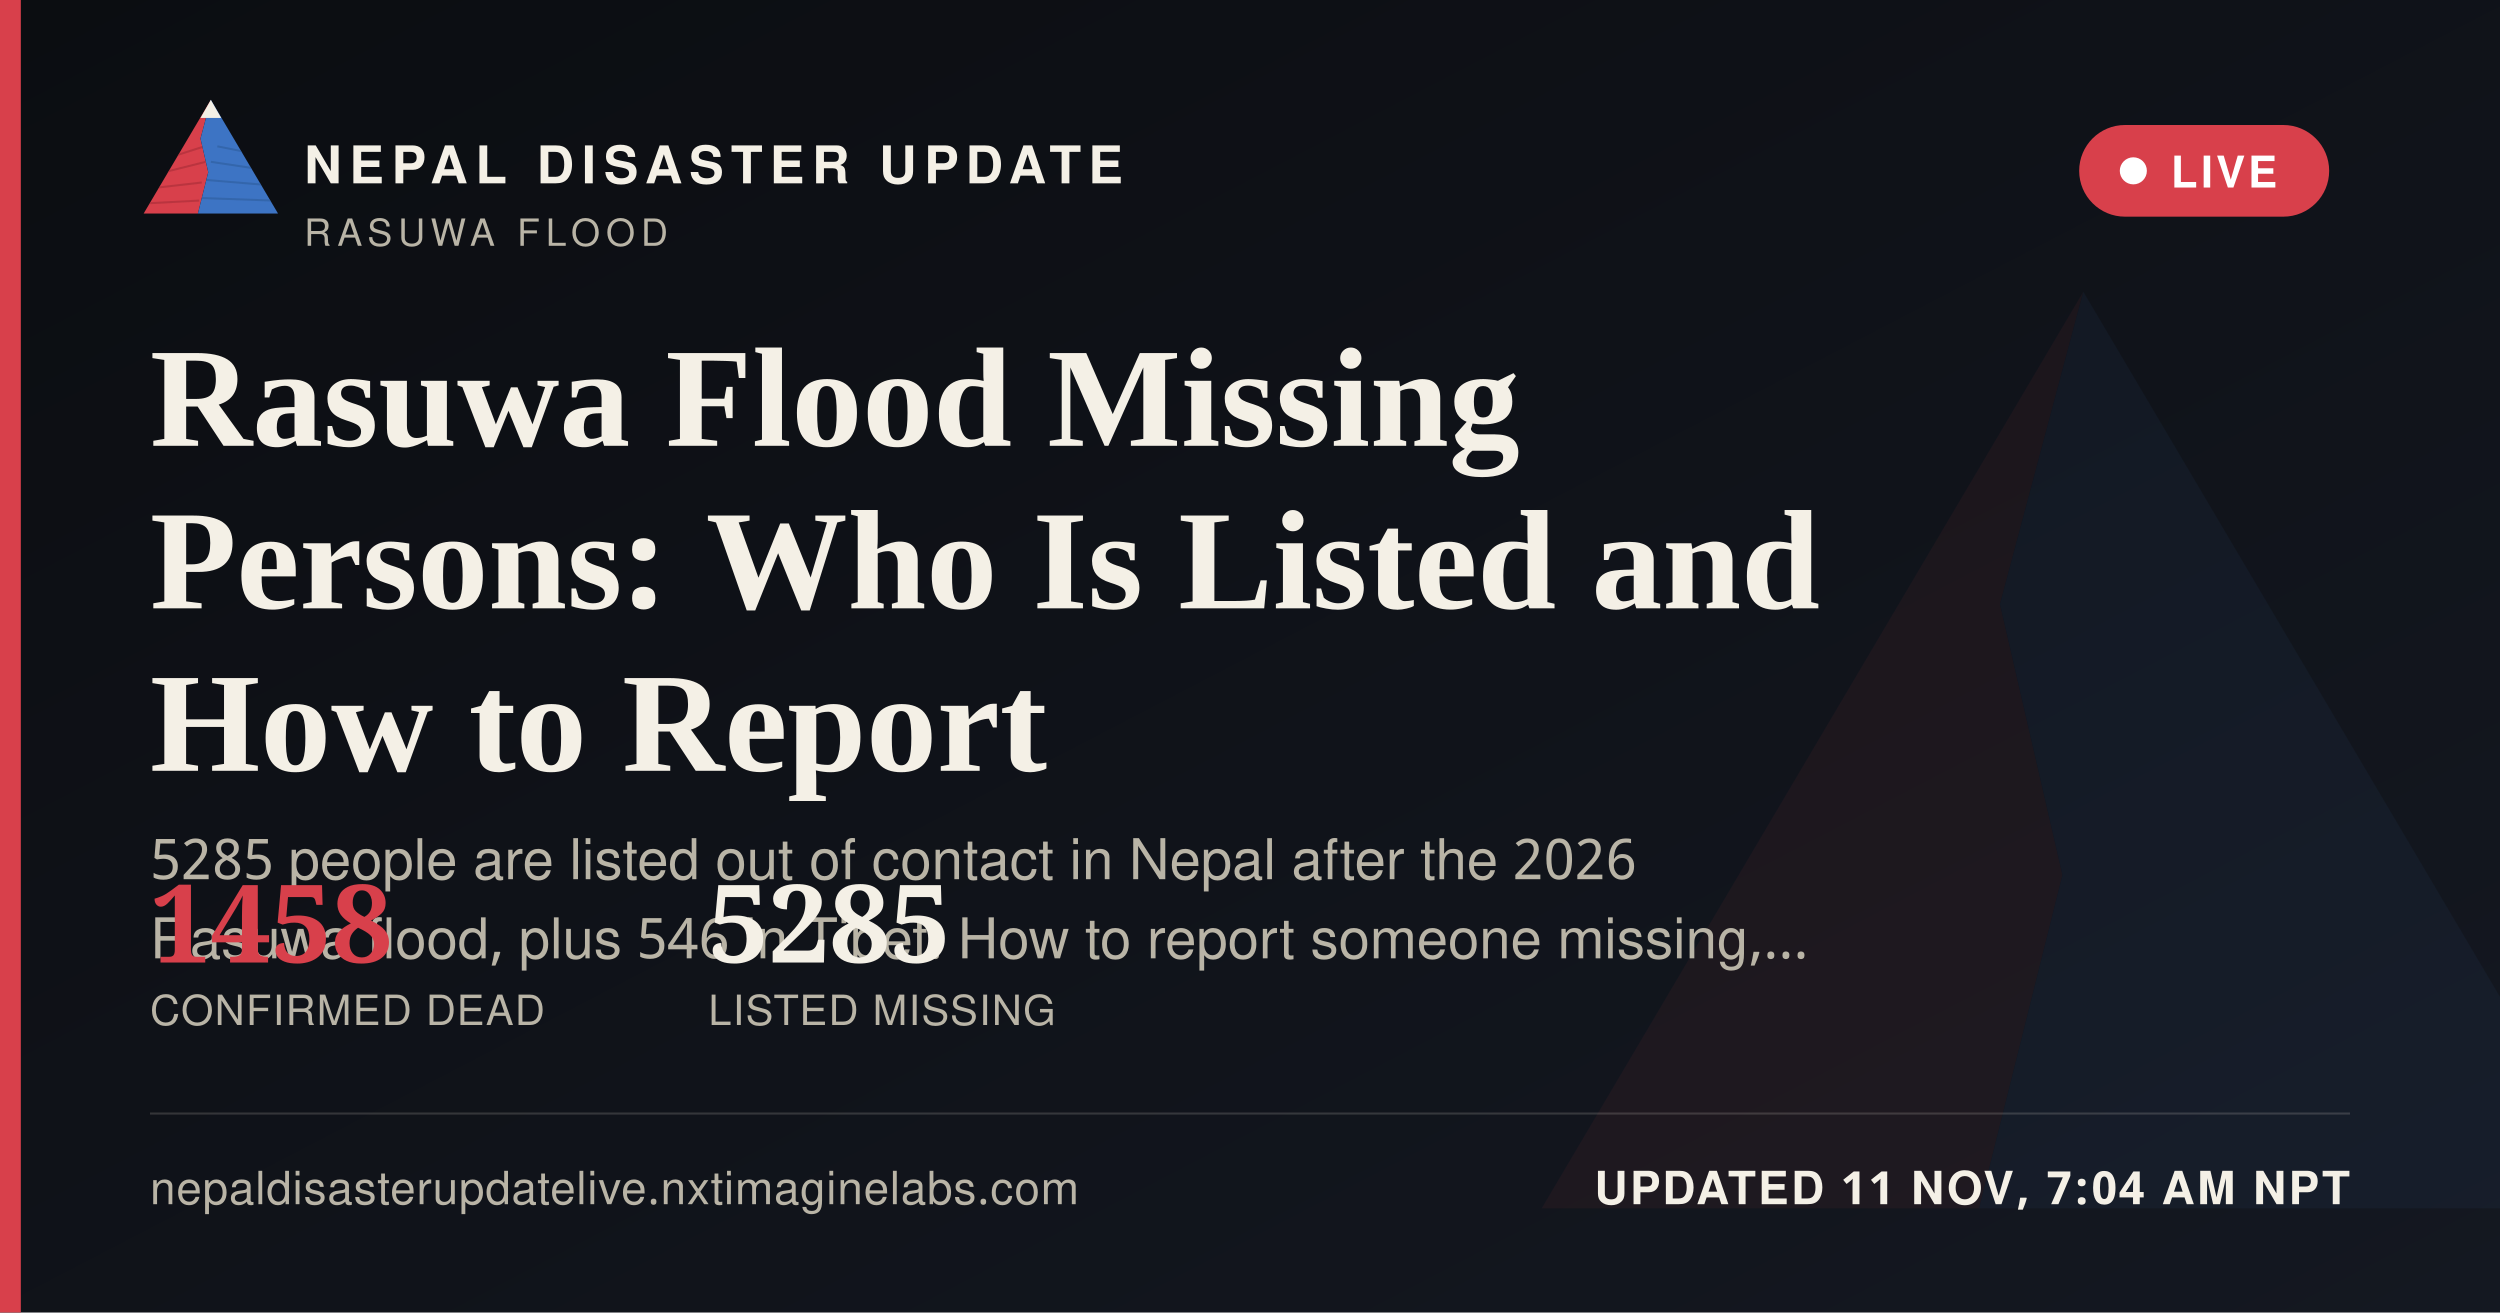
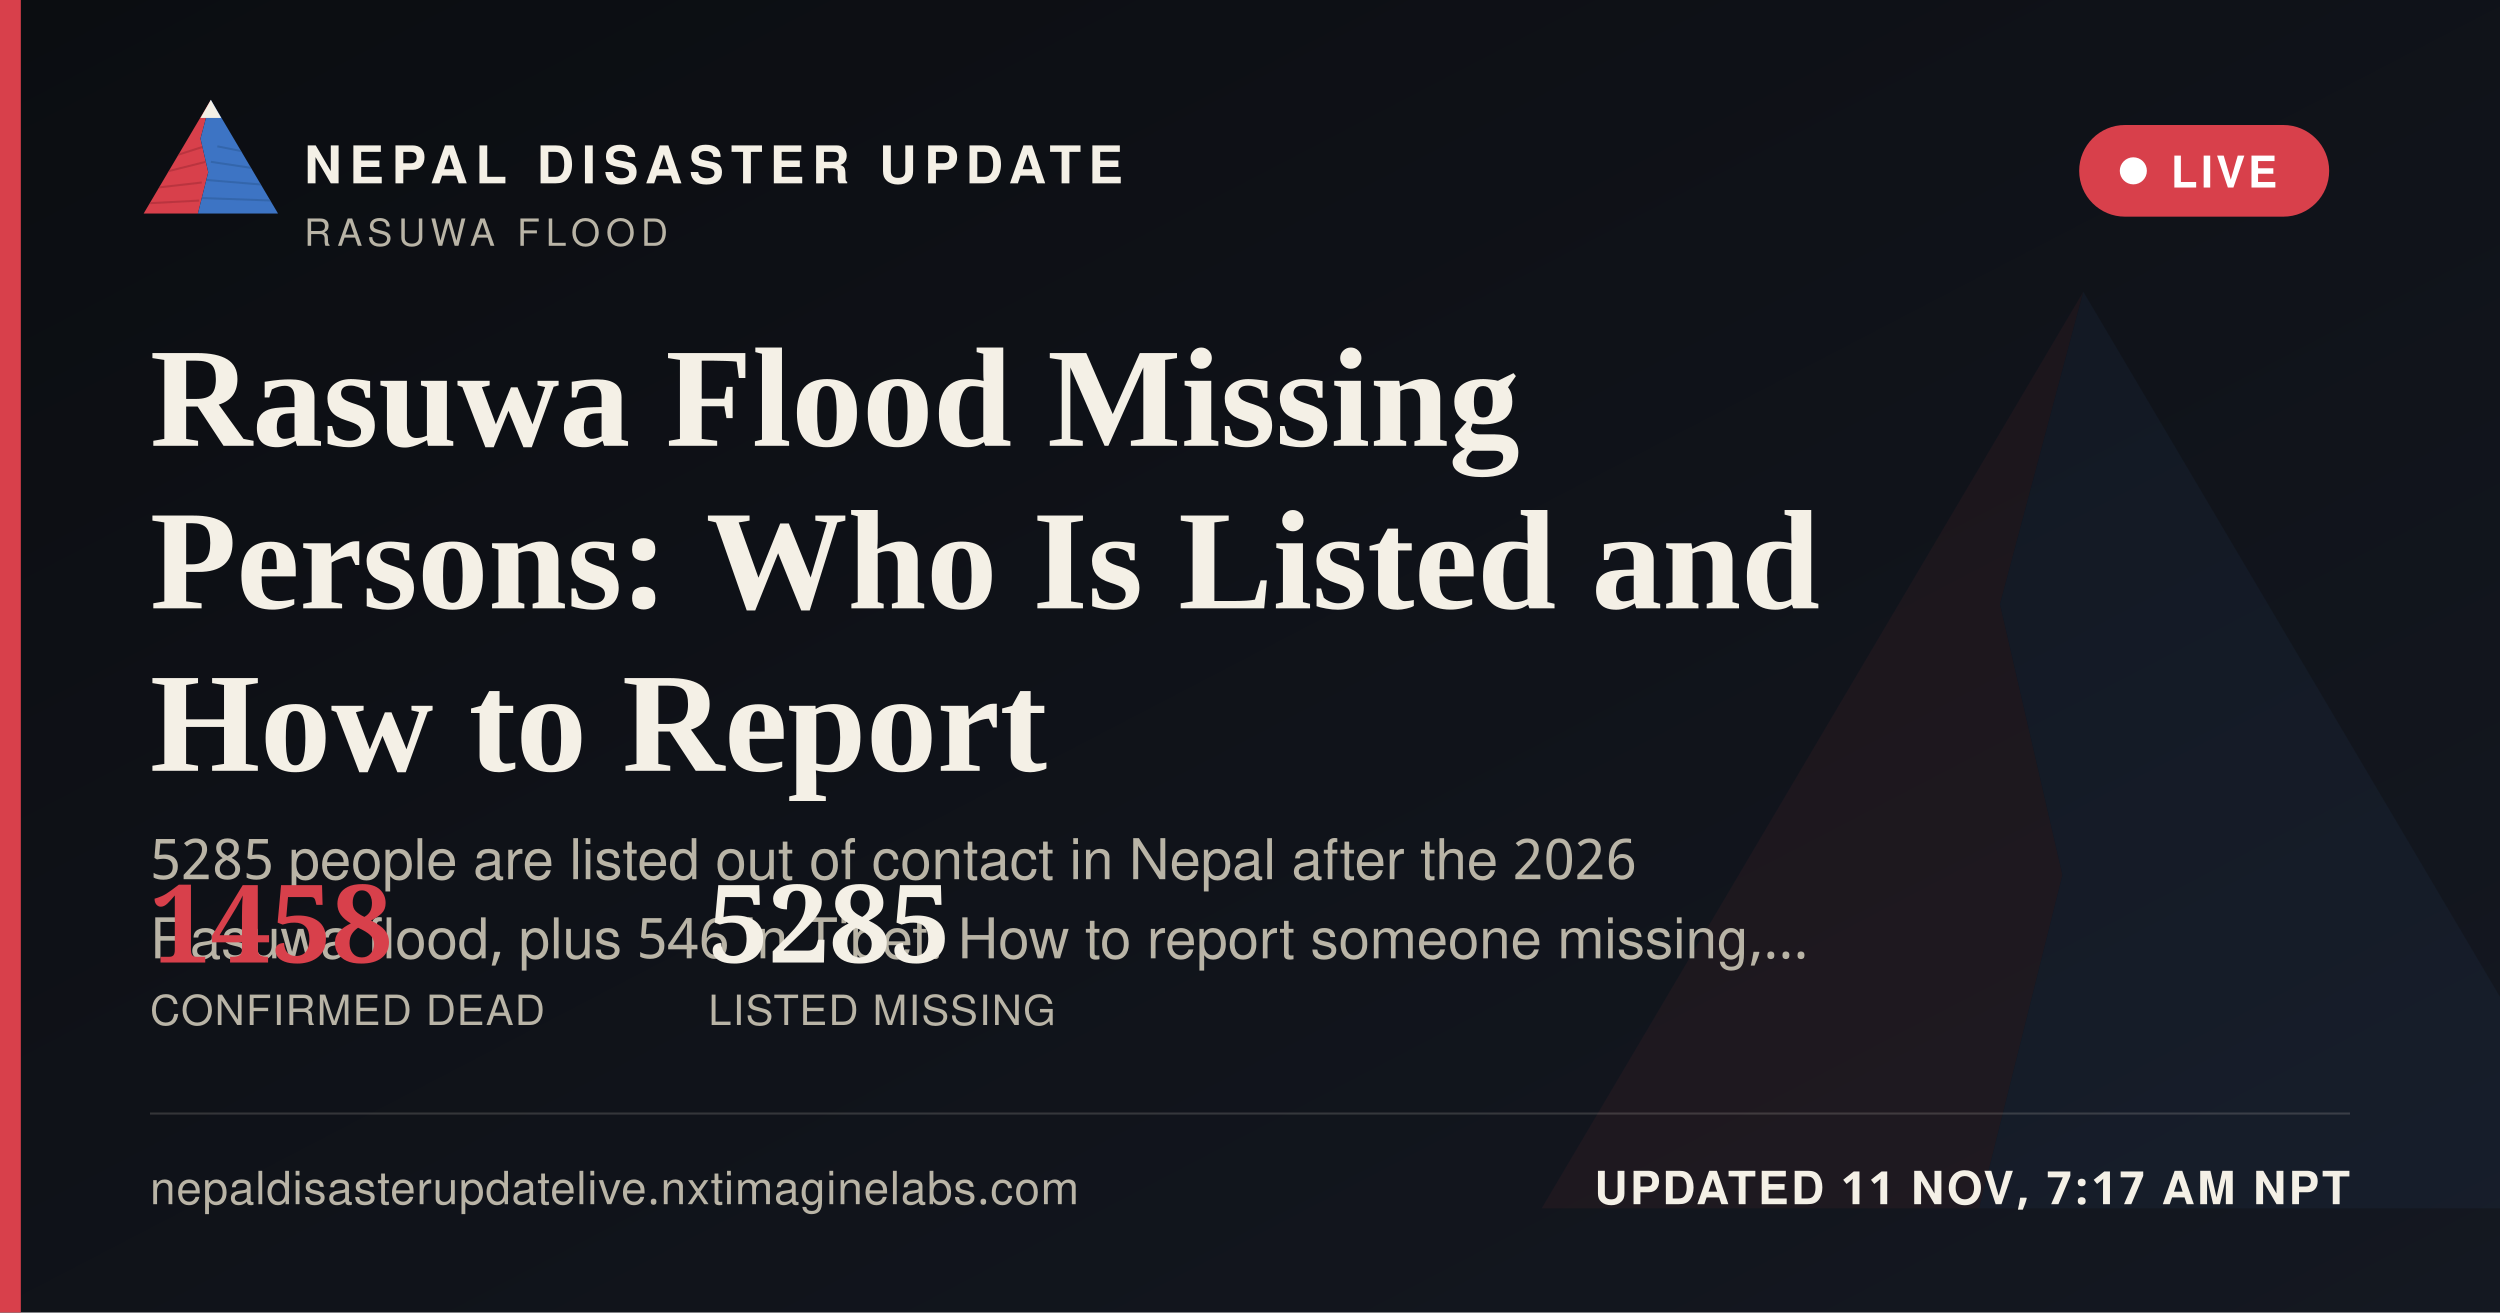
<svg xmlns="http://www.w3.org/2000/svg" width="1200" height="630" viewBox="0 0 1200 630">
  <defs>
    <linearGradient id="ogbg" x1="0" y1="0" x2="1" y2="1">
      <stop offset="0" stop-color="#0B0D11" />
      <stop offset="1" stop-color="#141821" />
    </linearGradient>
  </defs>
  <rect width="1200" height="630" fill="url(#ogbg)" />
  <g transform="translate(700,60) scale(5)" opacity="0.06">
    <polygon points="60,16 52,46 58,72 50,104 8,104" fill="#D8404B" />
    <polygon points="60,16 112,104 50,104 58,72 52,46" fill="#3D74C4" />
  </g>
  <rect x="0" y="0" width="10" height="630" fill="#D8404B" />
  <g transform="translate(64,38) scale(0.62)">
    <g>
      <defs>
        <clipPath id="ogLc">
          <polygon points="60,16 52,46 58,72 50,104 8,104" />
        </clipPath>
        <clipPath id="ogRc">
          <polygon points="60,16 112,104 50,104 58,72 52,46" />
        </clipPath>
      </defs>
      <polygon points="60,16 52,46 58,72 50,104 8,104" fill="#D8404B" />
      <g clip-path="url(#ogLc)" stroke="#A32A34" stroke-width="1.6" fill="none" opacity="0.55">
        <path d="M30,60 L55,52" />
        <path d="M24,72 L56,64" />
        <path d="M18,84 L53,80" />
        <path d="M13,96 L51,94" />
      </g>
      <polygon points="60,16 112,104 50,104 58,72 52,46" fill="#3D74C4" />
      <g clip-path="url(#ogRc)" stroke="#2A5793" stroke-width="1.6" fill="none" opacity="0.5">
        <path d="M65,52 L95,58" />
        <path d="M60,64 L100,70" />
        <path d="M56,78 L104,82" />
        <path d="M52,92 L108,94" />
      </g>
      <polygon points="60,16 52,30 68,30" fill="#F4F0E6" />
    </g>
  </g>
  <text x="146" y="88" font-family="'Public Sans', 'Noto Sans Devanagari', 'Helvetica Neue', Helvetica, Arial, sans-serif" font-size="25" font-weight="800" letter-spacing="3.6" fill="#F4F0E6">NEPAL DISASTER UPDATE</text>
  <text x="146" y="118" font-family="'Public Sans', 'Noto Sans Devanagari', 'Helvetica Neue', Helvetica, Arial, sans-serif" font-size="18" letter-spacing="2.8" fill="#B9B4A6">RASUWA FLOOD</text>
  <g>
    <rect x="998" y="60" width="120" height="44" rx="22" fill="#D8404B" stroke="none" />
    <circle cx="1024" cy="82" r="6.5" fill="#FFFFFF" />
    <text x="1042" y="90" font-family="'Public Sans', 'Noto Sans Devanagari', 'Helvetica Neue', Helvetica, Arial, sans-serif" font-size="21" font-weight="700" letter-spacing="1.6" fill="#FFFFFF">LIVE</text>
  </g>
  <text x="72" y="214" font-family="Newsreader, 'Noto Serif Devanagari', Georgia, 'Times New Roman', serif" font-size="68" font-weight="600" fill="#F4F0E6">Rasuwa Flood Missing</text>
  <text x="72" y="292" font-family="Newsreader, 'Noto Serif Devanagari', Georgia, 'Times New Roman', serif" font-size="68" font-weight="600" fill="#F4F0E6">Persons: Who Is Listed and</text>
  <text x="72" y="370" font-family="Newsreader, 'Noto Serif Devanagari', Georgia, 'Times New Roman', serif" font-size="68" font-weight="600" fill="#F4F0E6">How to Report</text>
  <text x="72" y="422" font-family="'Public Sans', 'Noto Sans Devanagari', 'Helvetica Neue', Helvetica, Arial, sans-serif" font-size="27" fill="#B9B4A6">5285 people are listed out of contact in Nepal after the 2026</text>
  <text x="72" y="460" font-family="'Public Sans', 'Noto Sans Devanagari', 'Helvetica Neue', Helvetica, Arial, sans-serif" font-size="27" fill="#B9B4A6">Rasuwa flood, plus 546 in Tibet. How to report someone missing,…</text>
  <g transform="translate(72,462)">
    <text x="0" y="0" font-family="Newsreader, 'Noto Serif Devanagari', Georgia, 'Times New Roman', serif" font-size="52" font-weight="600" fill="#D8404B">1458</text>
    <text x="0" y="30" font-family="'Public Sans', 'Noto Sans Devanagari', 'Helvetica Neue', Helvetica, Arial, sans-serif" font-size="20" letter-spacing="0.6" fill="#B9B4A6">CONFIRMED DEAD</text>
    <text x="268" y="0" font-family="Newsreader, 'Noto Serif Devanagari', Georgia, 'Times New Roman', serif" font-size="52" font-weight="600" fill="#F4F0E6">5285</text>
    <text x="268" y="30" font-family="'Public Sans', 'Noto Sans Devanagari', 'Helvetica Neue', Helvetica, Arial, sans-serif" font-size="20" letter-spacing="0.6" fill="#B9B4A6">LISTED MISSING</text>
  </g>
  <rect x="72" y="534" width="1056" height="1" fill="rgba(244,240,230,0.16)" />
  <text x="72" y="578" font-family="'Public Sans', 'Noto Sans Devanagari', 'Helvetica Neue', Helvetica, Arial, sans-serif" font-size="22" fill="#B9B4A6" letter-spacing="0.4">nepaldisasterupdatelive.nxtimaginelabs.com</text>
-   <text x="1128" y="578" text-anchor="end" font-family="'Public Sans', 'Noto Sans Devanagari', 'Helvetica Neue', Helvetica, Arial, sans-serif" font-size="22" font-weight="700" letter-spacing="1.2" fill="#F4F0E6">UPDATED 11 NOV, 7:04 AM NPT</text>
+   <text x="1128" y="578" text-anchor="end" font-family="'Public Sans', 'Noto Sans Devanagari', 'Helvetica Neue', Helvetica, Arial, sans-serif" font-size="22" font-weight="700" letter-spacing="1.2" fill="#F4F0E6">UPDATED 11 NOV, 7:17 AM NPT</text>
</svg>
